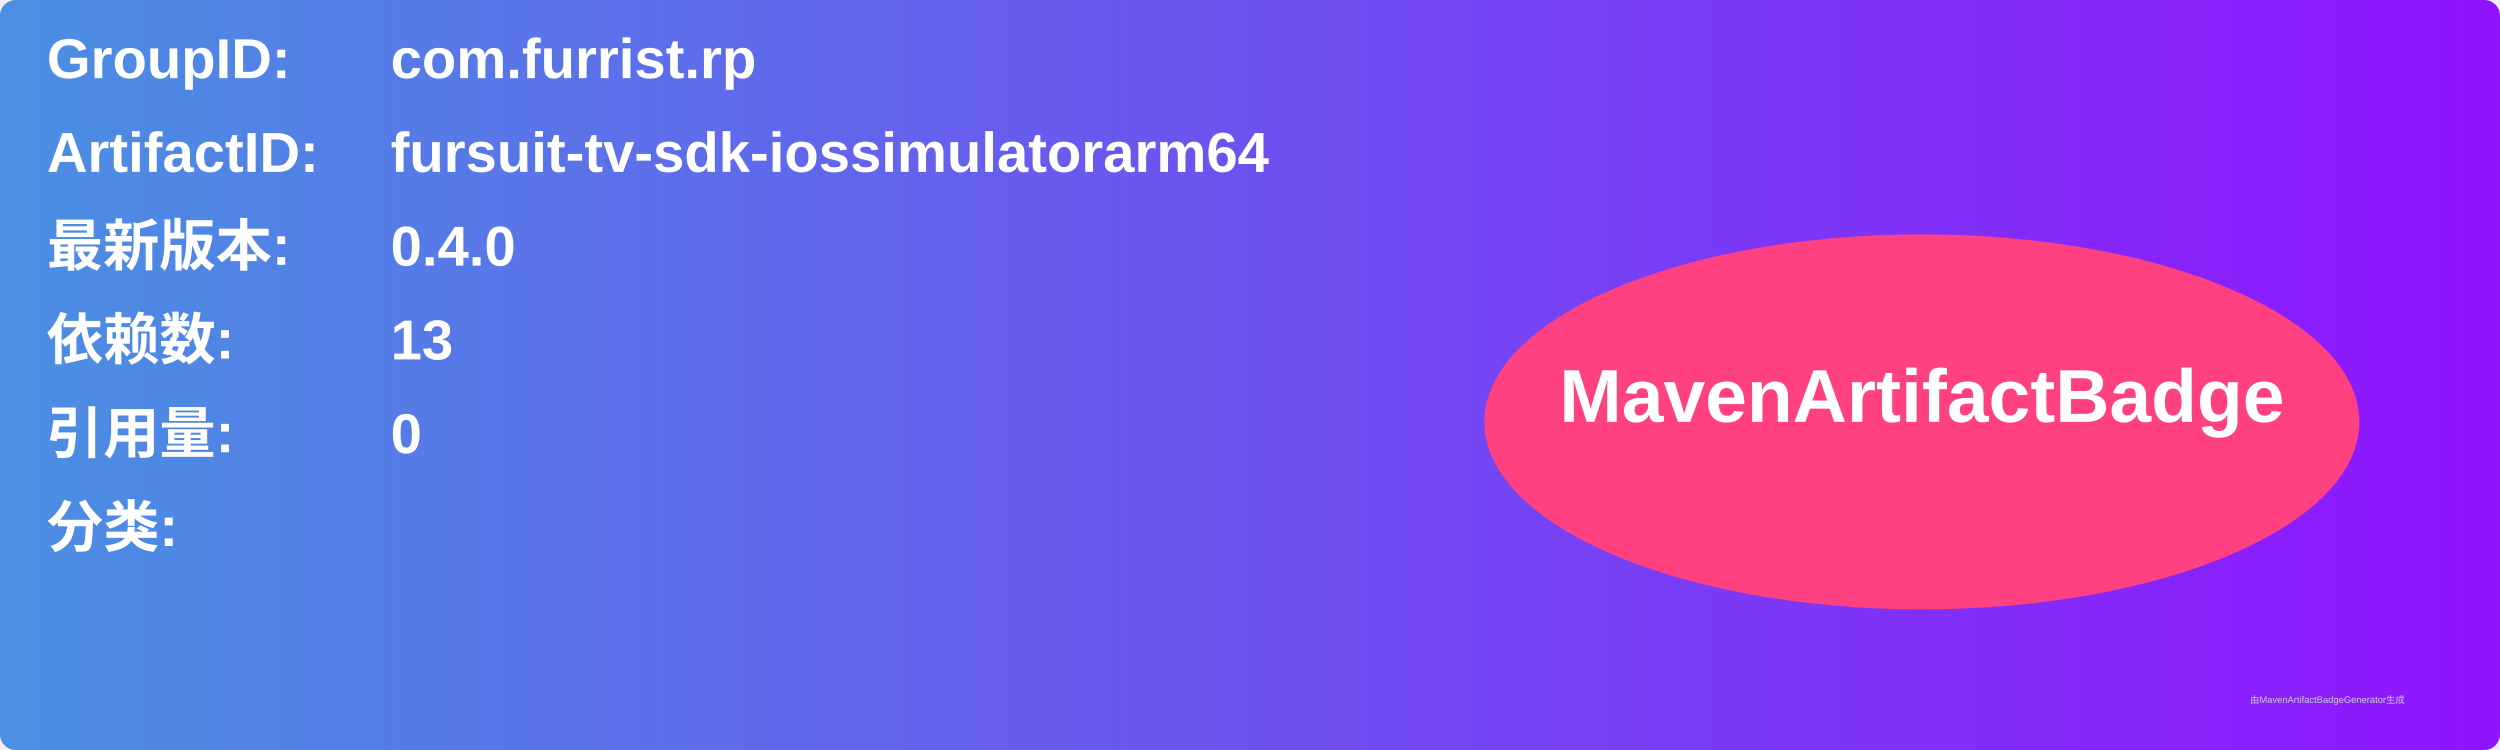
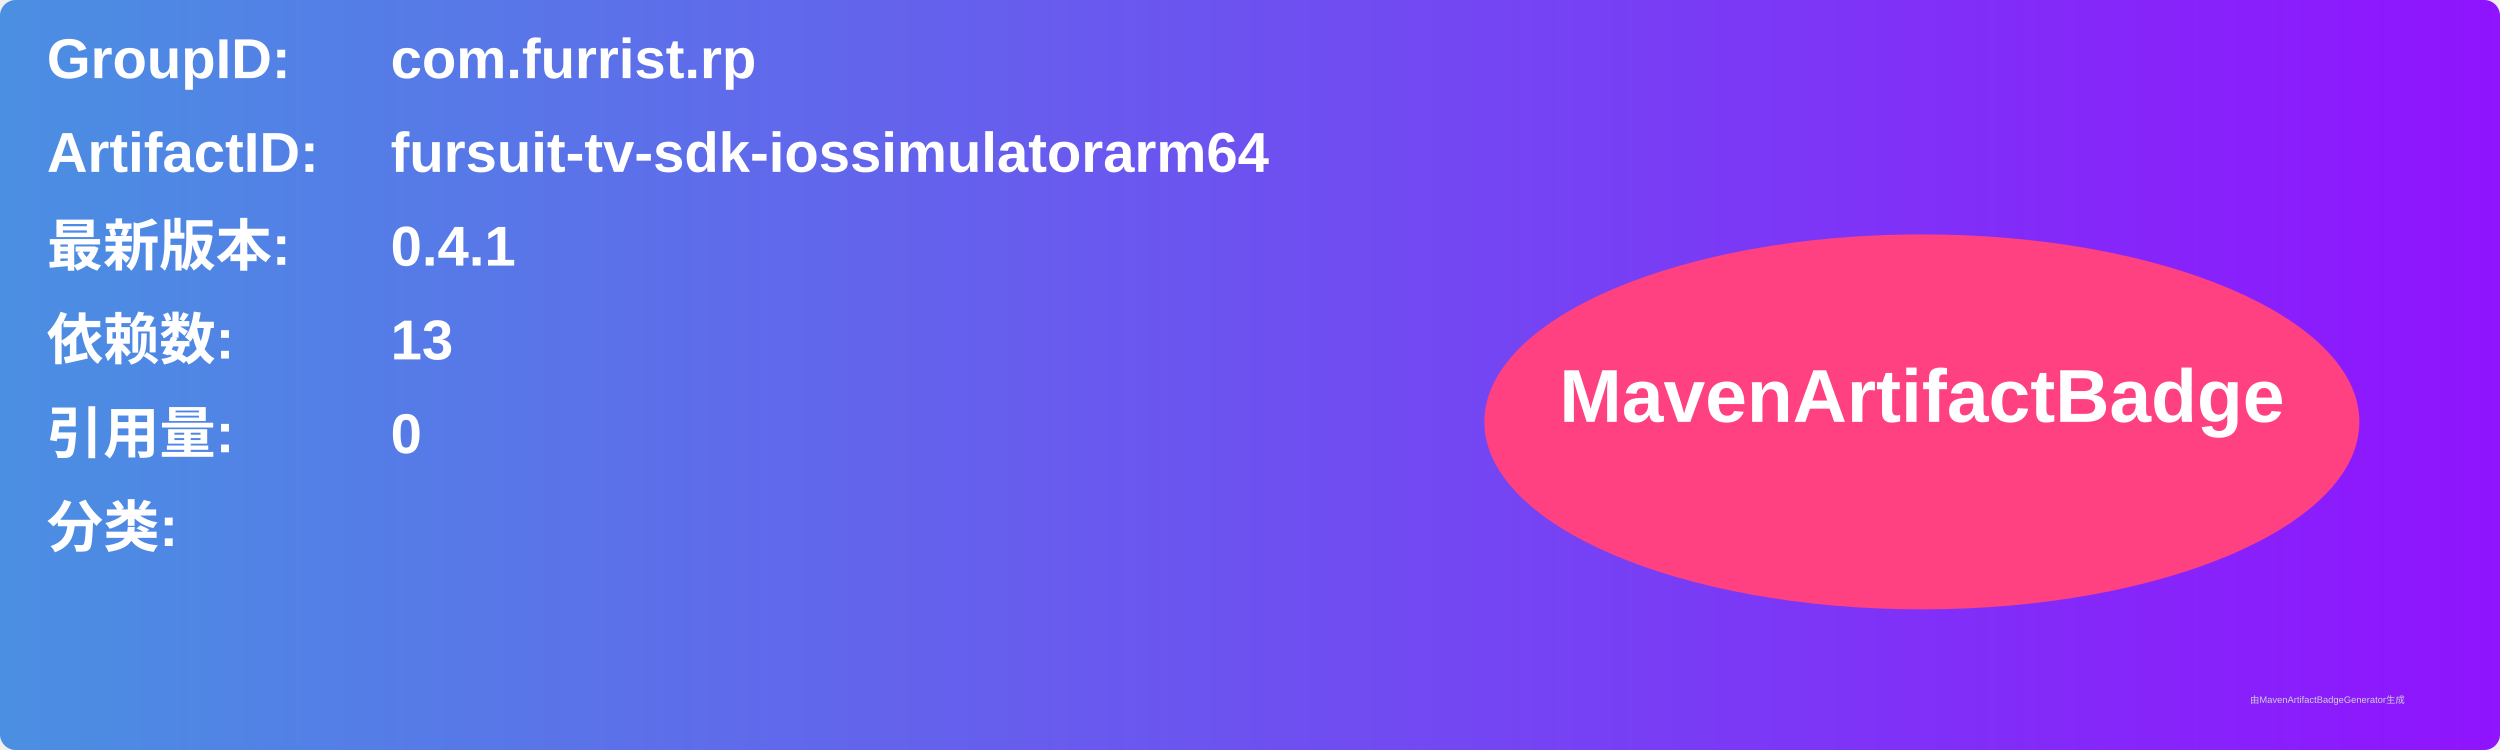
<svg xmlns="http://www.w3.org/2000/svg" width="800" height="240" viewBox="0 0 800 240">
  <linearGradient id="grad" x1="0%" y1="0%" x2="100%" y2="0%">
    <stop offset="0%" stop-color="#4a90e2" />
    <stop offset="100%" stop-color="#9013fe" />
  </linearGradient>
  <rect width="100%" height="100%" rx="5" ry="5" fill="url(#grad)" />
  <g transform="translate(15, 15)">
    <text x="0" y="10" font-family="Arial" font-size="18" fill="white" font-weight="bold" width="260">GroupID:</text>
    <text x="110" y="10" font-family="Arial" font-size="18" fill="white" font-weight="bold" width="460">com.furrist.rp</text>
    <text x="0" y="40" font-family="Arial" font-size="18" fill="white" font-weight="bold" width="260">ArtifactID:</text>
    <text x="110" y="40" font-family="Arial" font-size="18" fill="white" font-weight="bold" width="460">fursuit-tv-sdk-iossimulatorarm64</text>
    <text x="0" y="70" font-family="Arial" font-size="18" fill="white" font-weight="bold">最新版本:</text>
    <text x="110" y="70" font-family="Arial" font-size="18" fill="white" font-weight="bold">
-       <tspan font-weight="bold">0.4.0</tspan>
+       <tspan font-weight="bold">0.4.1</tspan>
    </text>
    <text x="0" y="100" font-family="Arial" font-size="18" fill="white" font-weight="bold">依赖数: </text>
    <text x="110" y="100" font-family="Arial" font-size="18" fill="white">
      <tspan font-weight="bold">13</tspan>
    </text>
    <text x="0" y="130" font-family="Arial" font-size="18" fill="white" font-weight="bold">引用量: </text>
    <text x="110" y="130" font-family="Arial" font-size="18" fill="white">
      <tspan font-weight="bold">0</tspan>
    </text>
    <text x="0" y="160" font-family="Arial" font-size="18" fill="white" font-weight="bold">分类:</text>
    <text x="10" y="190" font-family="Arial" font-size="10" fill="white">
      <tspan font-weight="bold" />
    </text>
    <ellipse cx="600" cy="120" rx="140" ry="60" fill="#ff4081" />
    <text x="600" y="120" text-anchor="middle" font-family="Arial" font-size="24" fill="white" font-weight="bold">MavenArtifactBadge</text>
  </g>
  <text x="720" y="225" font-family="Arial" font-size="3" fill="#d0d0d0">由MavenArtifactBadgeGenerator生成</text>
</svg>
